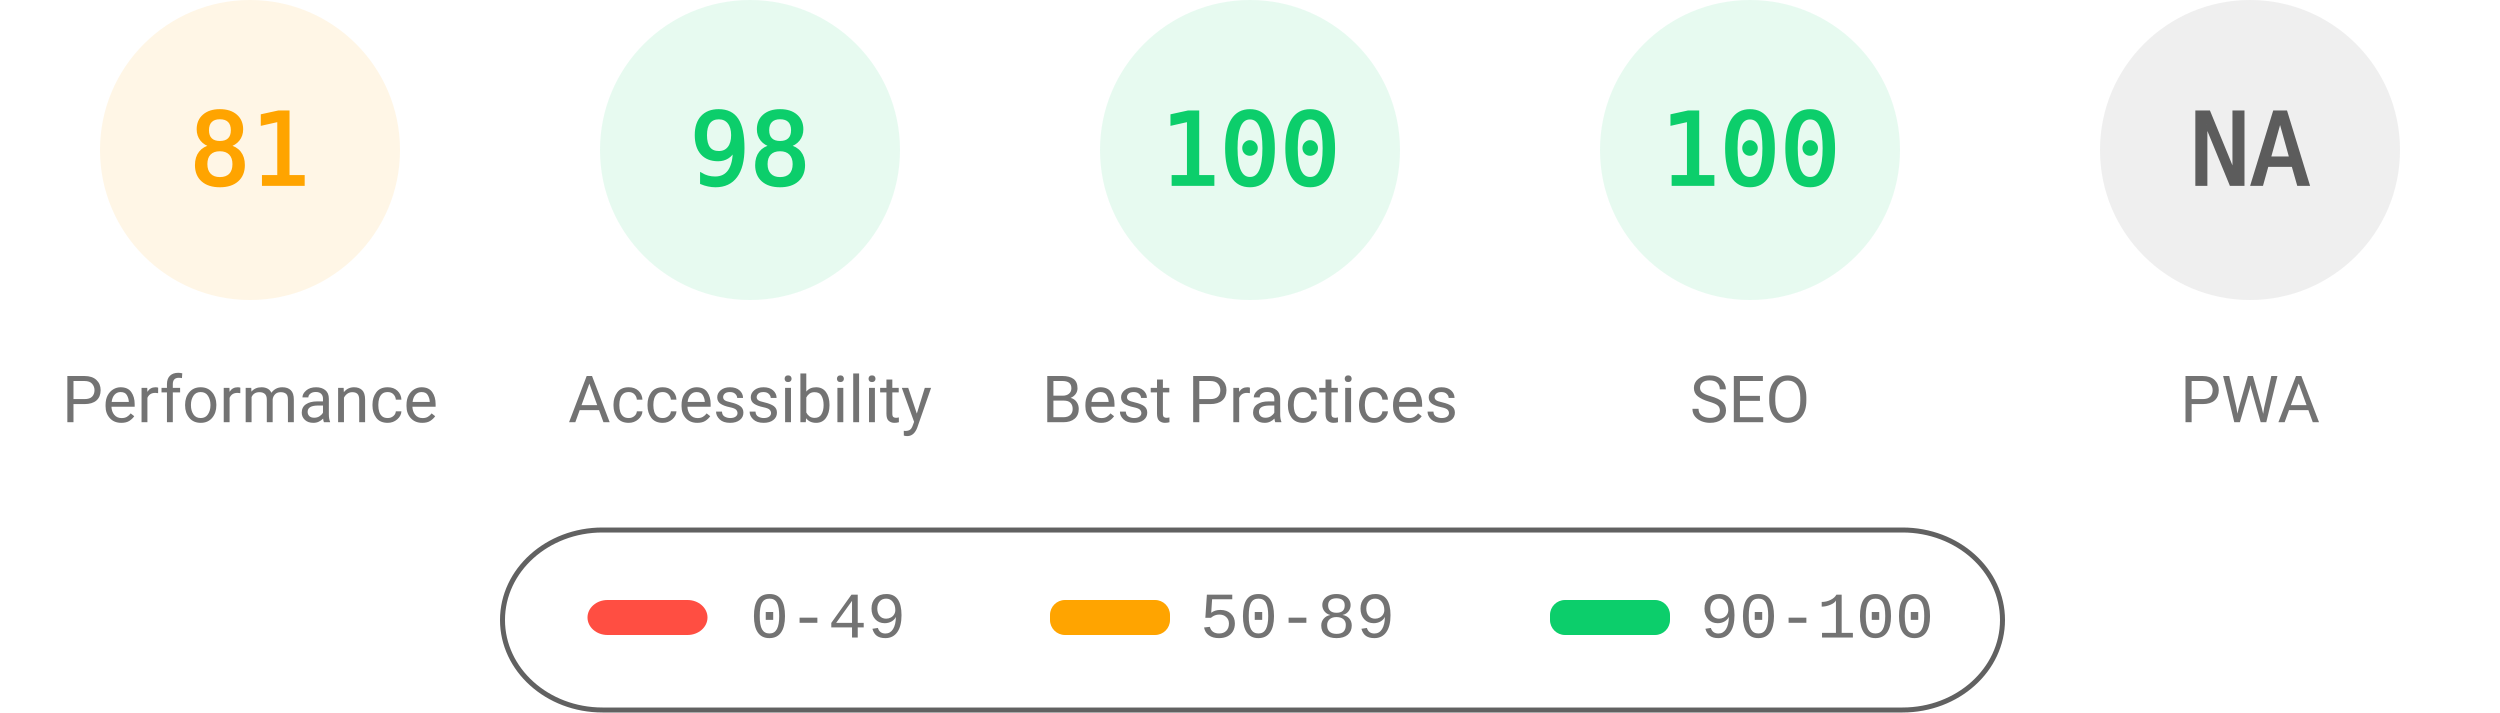
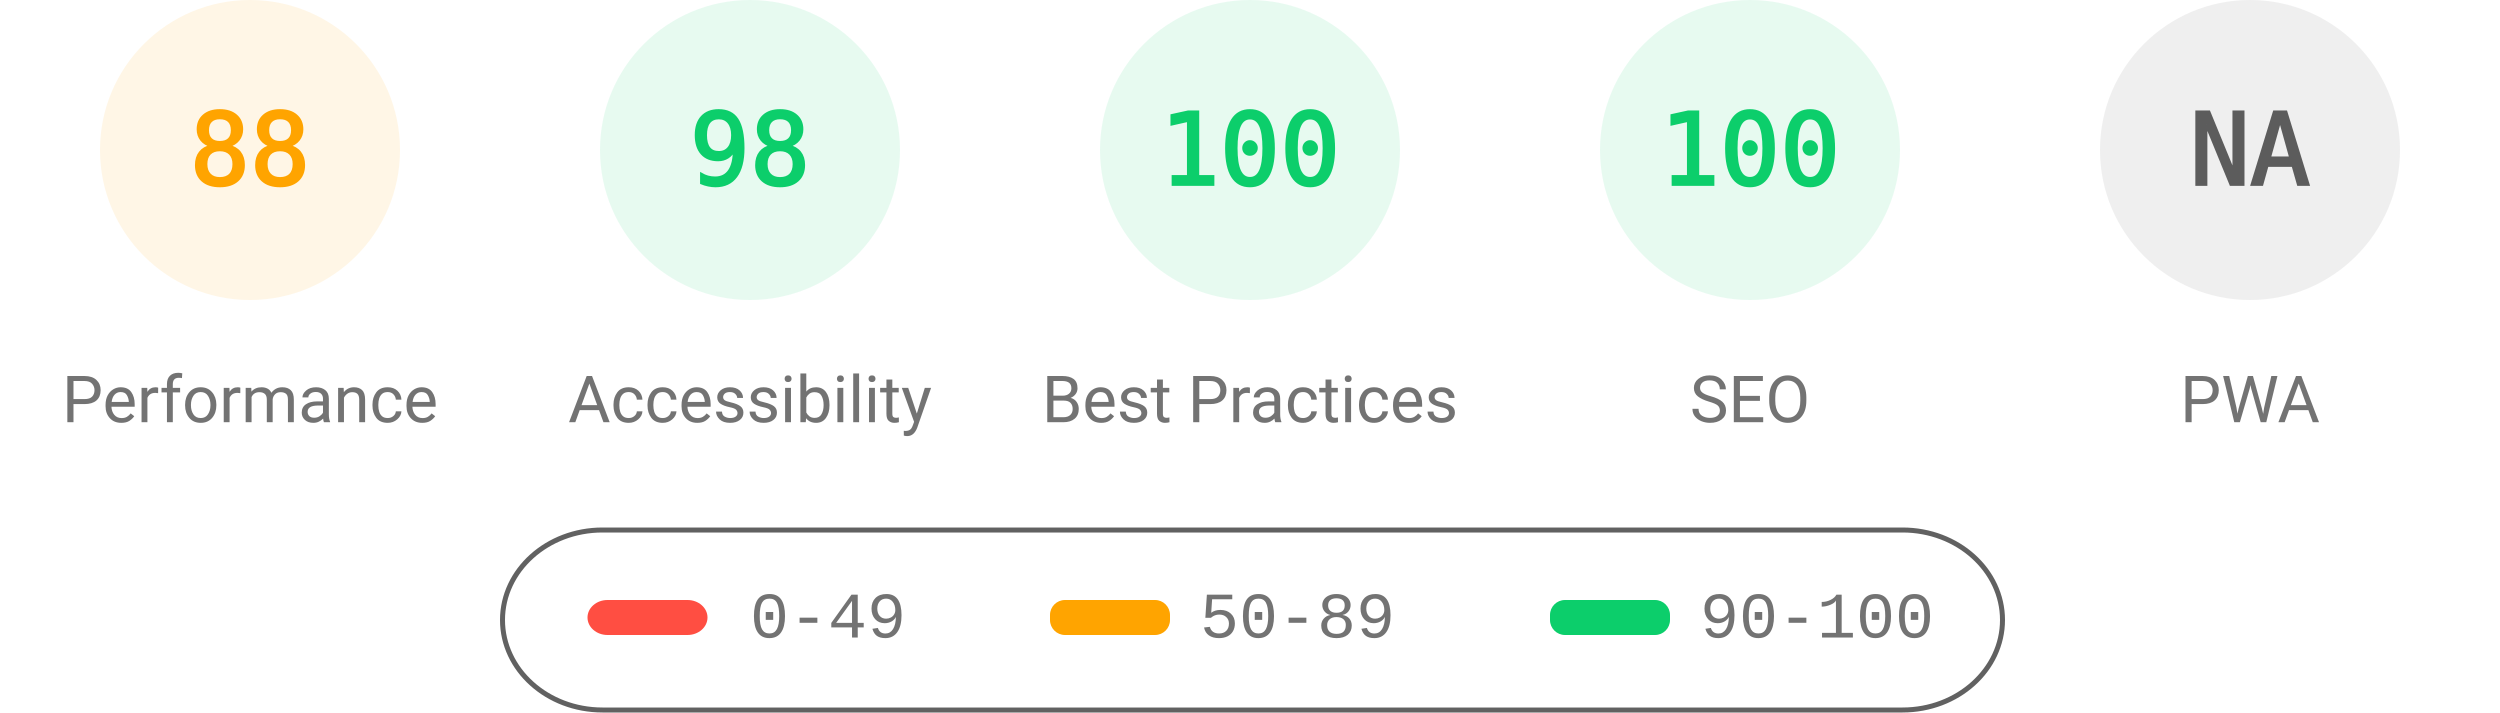
<svg xmlns="http://www.w3.org/2000/svg" fill="none" width="1000" height="285">
  <style>.gauge-base{opacity:.1}.gauge-arc{fill:none;animation-delay:250ms;stroke-linecap:round;transform:rotate(-90deg);transform-origin:100px 60px;animation:load-gauge 1s ease forwards}.guage-text{font-size:40px;font-family:monospace;text-align:center}.guage-red{color:#ff4e42;fill:#ff4e42;stroke:#ff4e42}.guage-orange{color:#ffa400;fill:#ffa400;stroke:#ffa400}.guage-green{color:#0cce6b;fill:#0cce6b;stroke:#0cce6b}.guage-undefined{color:#5c5c5c;fill:#5c5c5c;stroke:#5c5c5c}.guage-title{color:#737373;fill:#737373;stroke:none;font-size:26px;line-height:26px;font-family:Roboto,Halvetica,Arial,sans-serif}@keyframes load-gauge{from{stroke-dasharray:0 352.858}}</style>
  <svg class="guage-div guage-perf guage-orange" viewBox="0 0 200 200" width="200" height="200">
    <circle class="gauge-base" r="56" cx="100" cy="60" stroke-width="8" />
-     <circle class="gauge-arc guage-arc-1" r="56" cx="100" cy="60" stroke-width="8" style="stroke-dasharray:285.005,351.858" />
-     <text class="guage-text" x="100" y="60" alignment-baseline="central" dominant-baseline="central" text-anchor="middle">81</text>
+     <circle class="gauge-arc guage-arc-1" r="56" cx="100" cy="60" stroke-width="8" style="stroke-dasharray:309.635,351.858" />
+     <text class="guage-text" x="100" y="60" alignment-baseline="central" dominant-baseline="central" text-anchor="middle">88</text>
    <text class="guage-title" x="100" y="160" alignment-baseline="central" dominant-baseline="central" text-anchor="middle">Performance</text>
  </svg>
  <svg class="guage-div guage-acc guage-green" viewBox="0 0 200 200" width="200" height="200" x="200">
    <circle class="gauge-base" r="56" cx="100" cy="60" stroke-width="8" />
    <circle class="gauge-arc guage-arc-2" r="56" cx="100" cy="60" stroke-width="8" style="stroke-dasharray:344.821,351.858" />
    <text class="guage-text" x="100" y="60" alignment-baseline="central" dominant-baseline="central" text-anchor="middle">98</text>
    <text class="guage-title" x="100" y="160" alignment-baseline="central" dominant-baseline="central" text-anchor="middle">Accessibility</text>
  </svg>
  <svg class="guage-div guage-best guage-green" viewBox="0 0 200 200" width="200" height="200" x="400">
    <circle class="gauge-base" r="56" cx="100" cy="60" stroke-width="8" />
    <circle class="gauge-arc guage-arc-3" r="56" cx="100" cy="60" stroke-width="8" style="stroke-dasharray:351.858,351.858" />
    <text class="guage-text" x="100" y="60" alignment-baseline="central" dominant-baseline="central" text-anchor="middle">100</text>
    <text class="guage-title" x="100" y="160" alignment-baseline="central" dominant-baseline="central" text-anchor="middle">Best Practices</text>
  </svg>
  <svg class="guage-div guage-seo guage-green" viewBox="0 0 200 200" width="200" height="200" x="600">
    <circle class="gauge-base" r="56" cx="100" cy="60" stroke-width="8" />
    <circle class="gauge-arc guage-arc-4" r="56" cx="100" cy="60" stroke-width="8" style="stroke-dasharray:351.858,351.858" />
    <text class="guage-text" x="100" y="60" alignment-baseline="central" dominant-baseline="central" text-anchor="middle">100</text>
    <text class="guage-title" x="100" y="160" alignment-baseline="central" dominant-baseline="central" text-anchor="middle">SEO</text>
  </svg>
  <svg class="guage-div guage-pwa guage-undefined" viewBox="0 0 200 200" width="200" height="200" x="800">
    <circle class="gauge-base" r="56" cx="100" cy="60" stroke-width="8" />
    <circle class="gauge-arc guage-arc-4" r="56" cx="100" cy="60" stroke-width="8" style="stroke-dasharray:351.858,351.858" />
    <text class="guage-text" x="100" y="60" alignment-baseline="central" dominant-baseline="central" text-anchor="middle">NA</text>
    <text class="guage-title" x="100" y="160" alignment-baseline="central" dominant-baseline="central" text-anchor="middle">PWA</text>
  </svg>
  <svg width="604" height="76" x="200" y="210">
    <path fill="none" id="canvas_background" d="M-1-1h604v80H-1z" />
    <rect fill-opacity="0" stroke="#616161" stroke-width="2" rx="40" id="svg_2" height="72" width="600" y="2" x="1" fill="#000" />
    <rect stroke="#000" rx="8" id="svg_3" height="14" width="48" y="30" x="35" stroke-opacity="null" stroke-width="0" fill="#ff4e42" />
    <rect stroke="#000" rx="6" id="svg_4" height="14" width="48" y="30" x="220" stroke-opacity="null" stroke-width="0" fill="#ffa400" />
    <rect stroke="#000" rx="6" id="svg_5" height="14" width="48" y="30" x="420" stroke-opacity="null" stroke-width="0" fill="#0cce6b" />
    <text xml:space="preserve" text-anchor="start" font-family="'Courier New', Courier, monospace" font-size="26" id="svg_6" y="45" x="100" stroke-opacity="null" stroke-width="0" stroke="#000" fill="#737373">0-49</text>
    <text xml:space="preserve" text-anchor="start" font-family="'Courier New', Courier, monospace" font-size="26" id="svg_7" y="45" x="280" stroke-opacity="null" stroke-width="0" stroke="#000" fill="#737373">50-89</text>
    <text xml:space="preserve" text-anchor="start" font-family="'Courier New', Courier, monospace" font-size="26" id="svg_8" y="45" x="480" stroke-opacity="null" stroke-width="0" stroke="#000" fill="#737373">90-100</text>
  </svg>
</svg>
